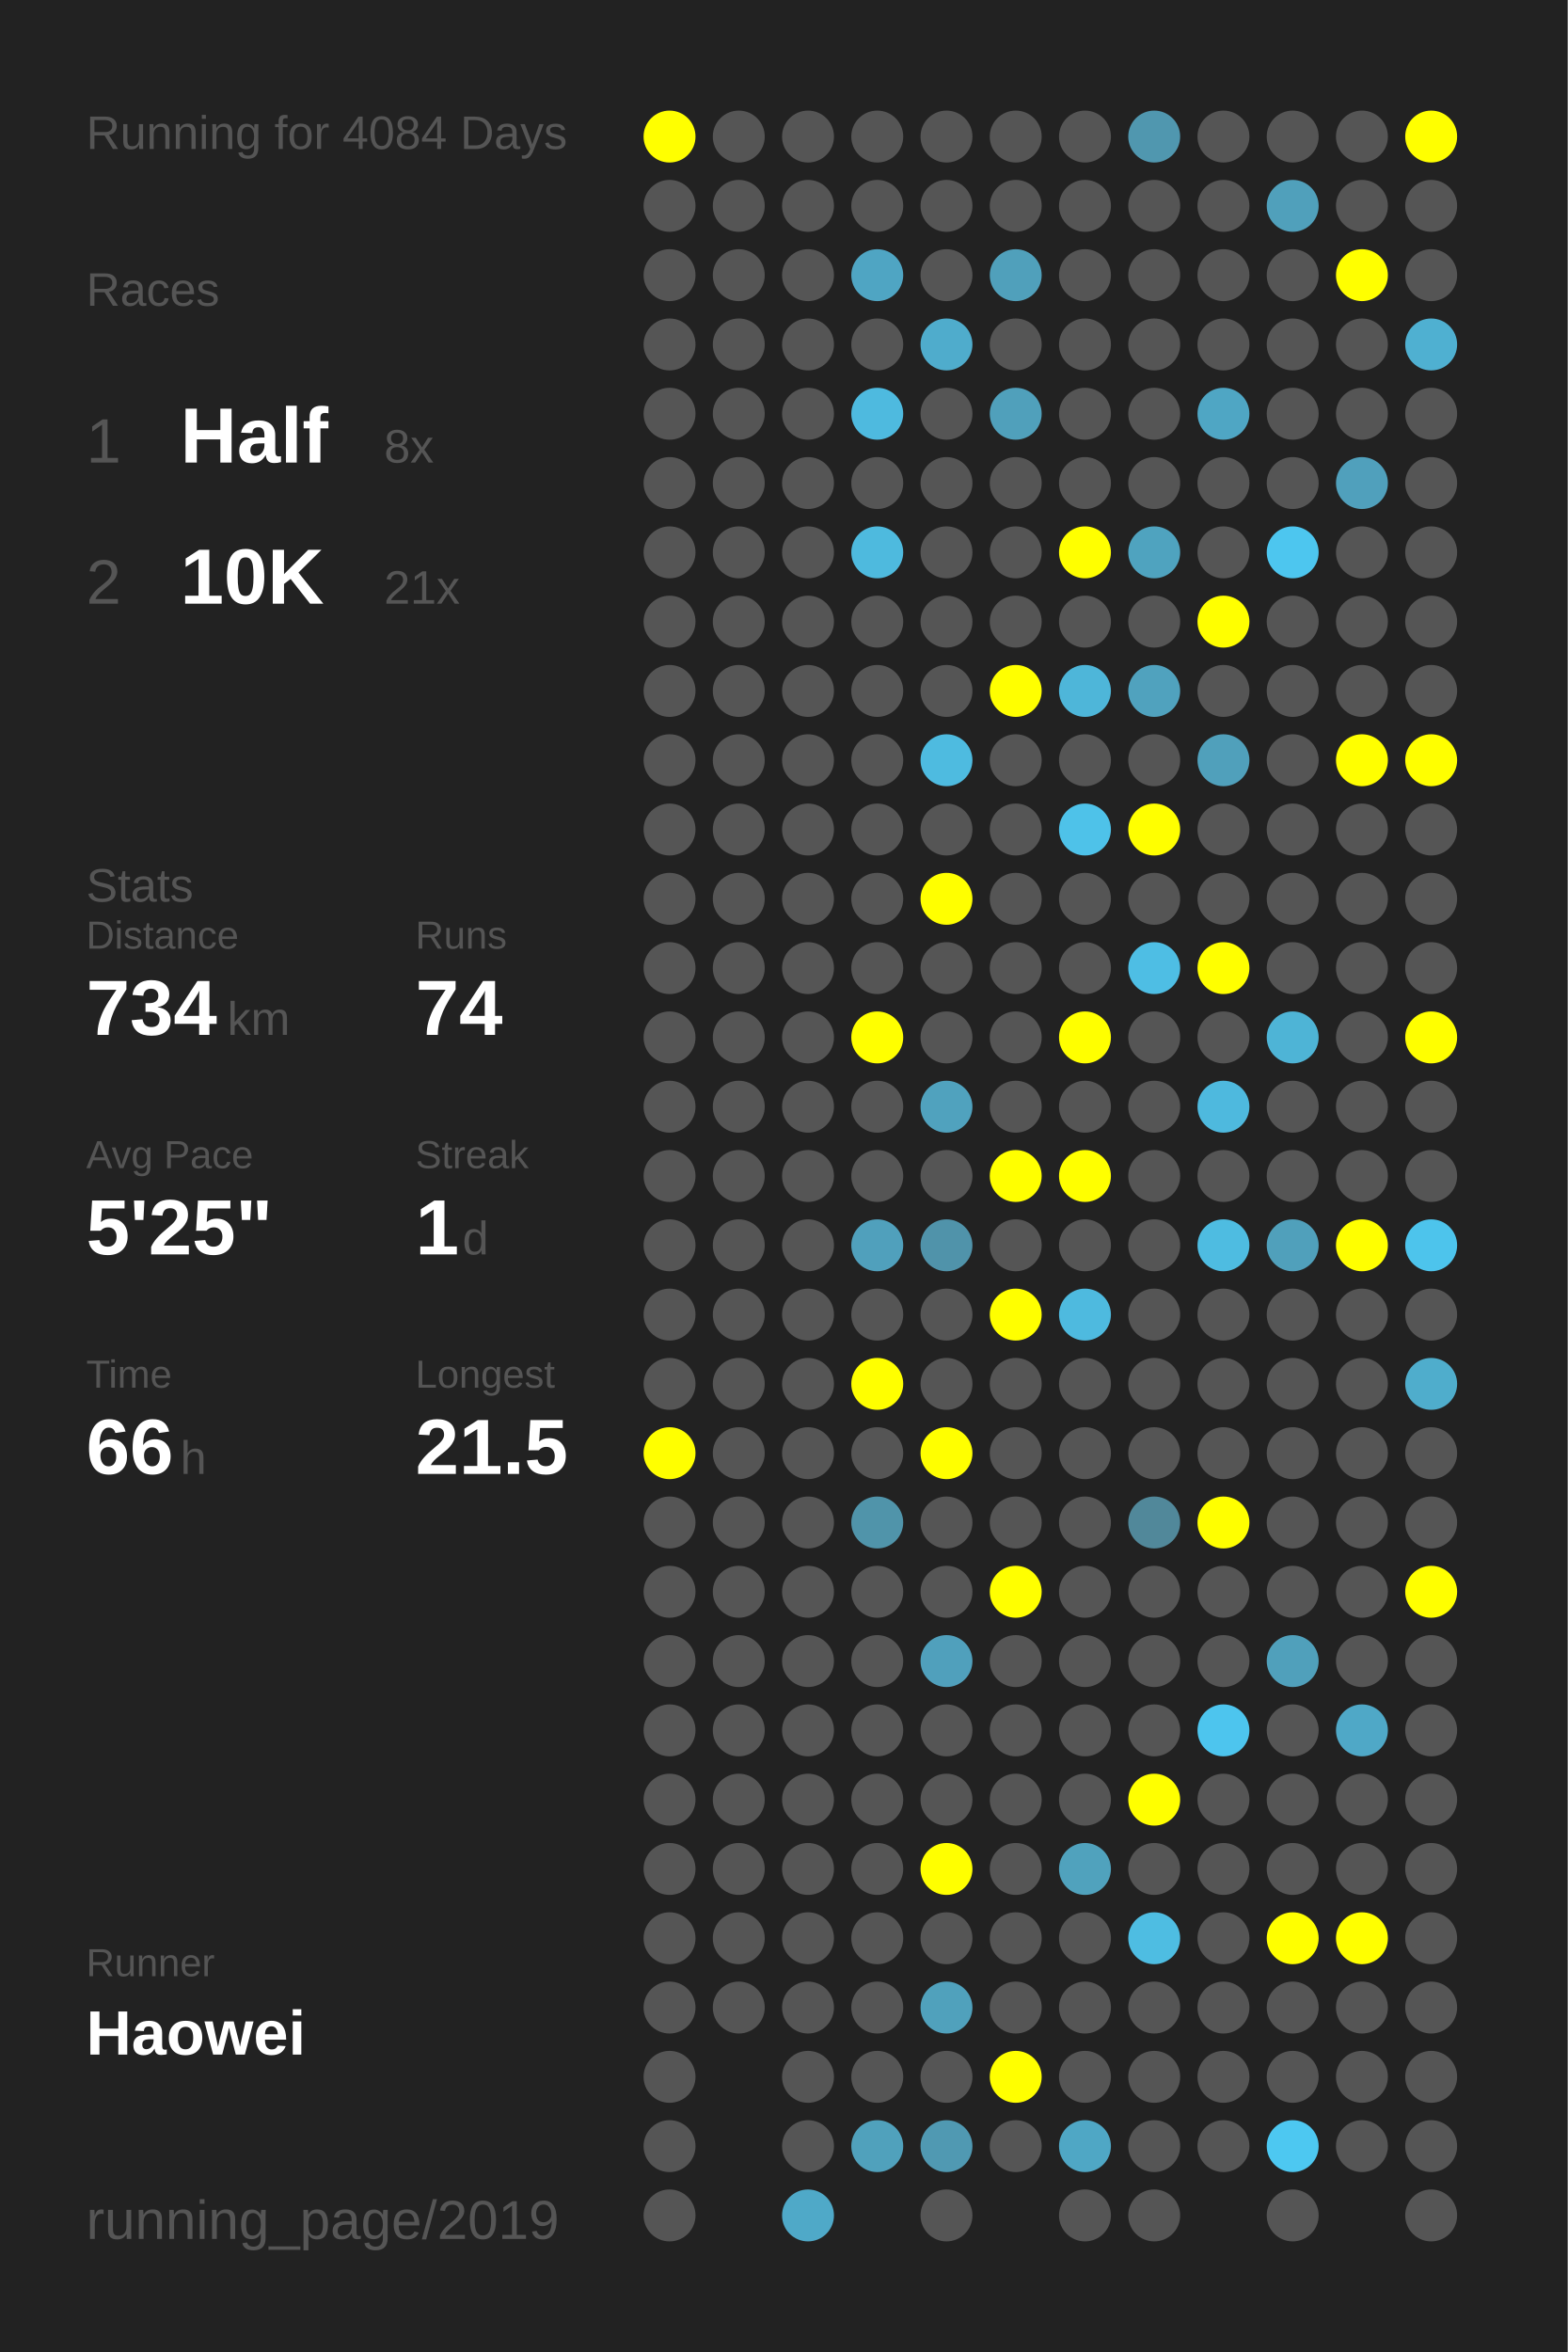
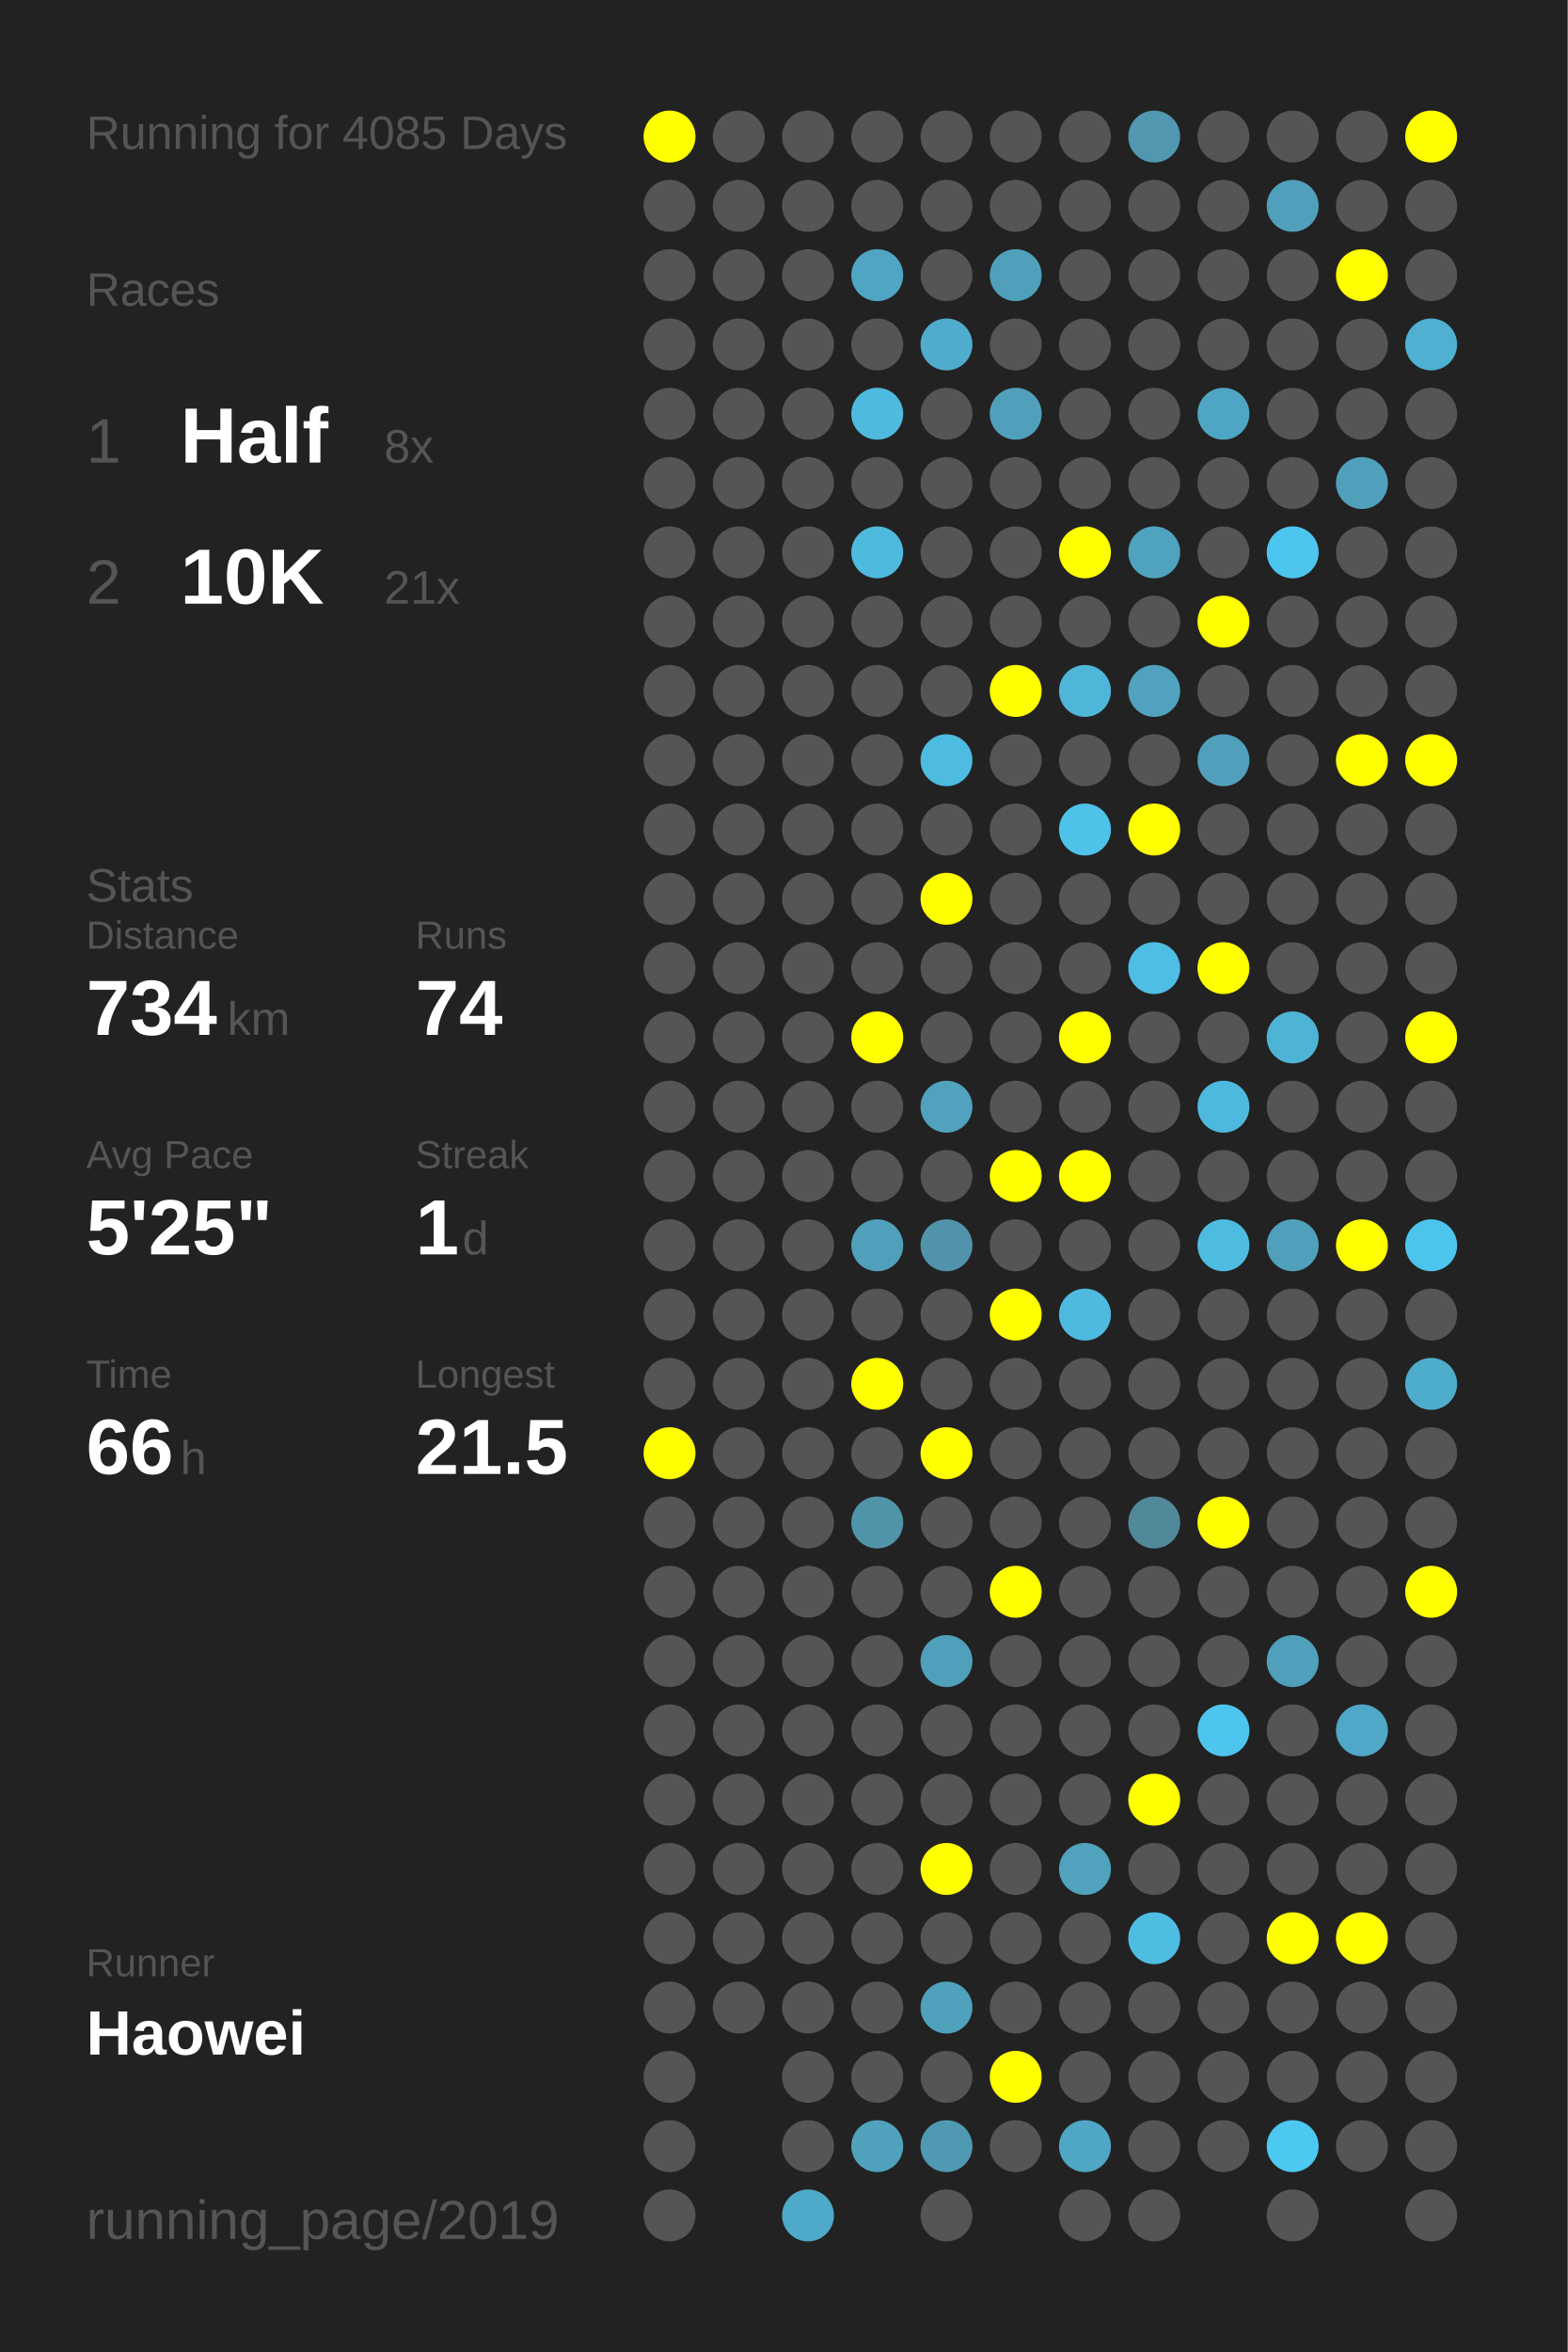
<svg xmlns="http://www.w3.org/2000/svg" baseProfile="full" height="300mm" version="1.1" viewBox="0,0,200,300" width="200mm">
  <defs />
  <rect fill="#222222" height="300" width="200" x="0" y="0" />
-   <text fill="#555555" style="font-size:6px; font-family:Arial;" x="11" y="19">Running for 4084 Days</text>
+   <text fill="#555555" style="font-size:6px; font-family:Arial;" x="11" y="19">Running for 4085 Days</text>
  <text fill="#555555" style="font-size:6px; font-family:Arial;" x="11" y="39">Races</text>
  <text fill="#555555" style="font-size:8px; font-family:Arial;" x="11" y="59">1</text>
  <text fill="#FFFFFF" style="font-size:10px; font-family:Arial; font-weight:bold;" x="23" y="59">Half</text>
  <text fill="#555555" style="font-size:6px; font-family:Arial;" x="49" y="59">8x</text>
  <text fill="#555555" style="font-size:8px; font-family:Arial;" x="11" y="77">2</text>
  <text fill="#FFFFFF" style="font-size:10px; font-family:Arial; font-weight:bold;" x="23" y="77">10K</text>
  <text fill="#555555" style="font-size:6px; font-family:Arial;" x="49" y="77">21x</text>
  <text fill="#555555" style="font-size:6px; font-family:Arial;" x="11" y="115">Stats</text>
  <text fill="#555555" style="font-size:5px; font-family:Arial;" x="11" y="121">Distance</text>
  <text fill="#FFFFFF" style="font-size:10px; font-family:Arial; font-weight:bold;" x="11" y="132">734</text>
  <text fill="#555555" style="font-size:6px; font-family:Arial;" x="29" y="132">km</text>
  <text fill="#555555" style="font-size:5px; font-family:Arial;" x="53" y="121">Runs</text>
  <text fill="#FFFFFF" style="font-size:10px; font-family:Arial; font-weight:bold;" x="53" y="132">74</text>
  <text fill="#555555" style="font-size:5px; font-family:Arial;" x="11" y="149">Avg Pace</text>
  <text fill="#FFFFFF" style="font-size:10px; font-family:Arial; font-weight:bold;" x="11" y="160">5'25"</text>
  <text fill="#555555" style="font-size:5px; font-family:Arial;" x="53" y="149">Streak</text>
  <text fill="#FFFFFF" style="font-size:10px; font-family:Arial; font-weight:bold;" x="53" y="160">1</text>
  <text fill="#555555" style="font-size:6px; font-family:Arial;" x="59" y="160">d</text>
  <text fill="#555555" style="font-size:5px; font-family:Arial;" x="11" y="177">Time</text>
  <text fill="#FFFFFF" style="font-size:10px; font-family:Arial; font-weight:bold;" x="11" y="188">66</text>
  <text fill="#555555" style="font-size:6px; font-family:Arial;" x="23" y="188">h</text>
  <text fill="#555555" style="font-size:5px; font-family:Arial;" x="53" y="177">Longest</text>
  <text fill="#FFFFFF" style="font-size:10px; font-family:Arial; font-weight:bold;" x="53" y="188">21.5</text>
  <text fill="#555555" style="font-size:5px; font-family:Arial;" x="11" y="252.065">Runner</text>
  <text fill="#FFFFFF" style="font-size:8px; font-family:Arial; font-weight:bold;" x="11" y="262.065">Haowei</text>
  <text fill="#555555" style="font-size:7px; font-family:Arial;" x="11" y="285.581">running_page/2019</text>
  <circle cx="85.417" cy="17.419" fill="#FFFF00" r="3.312" />
  <circle cx="85.417" cy="26.258" fill="#555555" r="3.312" />
  <circle cx="85.417" cy="35.097" fill="#555555" r="3.312" />
  <circle cx="85.417" cy="43.935" fill="#555555" r="3.312" />
  <circle cx="85.417" cy="52.774" fill="#555555" r="3.312" />
  <circle cx="85.417" cy="61.613" fill="#555555" r="3.312" />
  <circle cx="85.417" cy="70.452" fill="#555555" r="3.312" />
  <circle cx="85.417" cy="79.29" fill="#555555" r="3.312" />
  <circle cx="85.417" cy="88.129" fill="#555555" r="3.312" />
  <circle cx="85.417" cy="96.968" fill="#555555" r="3.312" />
  <circle cx="85.417" cy="105.806" fill="#555555" r="3.312" />
  <circle cx="85.417" cy="114.645" fill="#555555" r="3.312" />
  <circle cx="85.417" cy="123.484" fill="#555555" r="3.312" />
  <circle cx="85.417" cy="132.323" fill="#555555" r="3.312" />
  <circle cx="85.417" cy="141.161" fill="#555555" r="3.312" />
  <circle cx="85.417" cy="150" fill="#555555" r="3.312" />
  <circle cx="85.417" cy="158.839" fill="#555555" r="3.312" />
  <circle cx="85.417" cy="167.677" fill="#555555" r="3.312" />
  <circle cx="85.417" cy="176.516" fill="#555555" r="3.312" />
  <circle cx="85.417" cy="185.355" fill="#FFFF00" r="3.312" />
  <circle cx="85.417" cy="194.194" fill="#555555" r="3.312" />
  <circle cx="85.417" cy="203.032" fill="#555555" r="3.312" />
  <circle cx="85.417" cy="211.871" fill="#555555" r="3.312" />
  <circle cx="85.417" cy="220.71" fill="#555555" r="3.312" />
  <circle cx="85.417" cy="229.548" fill="#555555" r="3.312" />
  <circle cx="85.417" cy="238.387" fill="#555555" r="3.312" />
  <circle cx="85.417" cy="247.226" fill="#555555" r="3.312" />
  <circle cx="85.417" cy="256.065" fill="#555555" r="3.312" />
  <circle cx="85.417" cy="264.903" fill="#555555" r="3.312" />
  <circle cx="85.417" cy="273.742" fill="#555555" r="3.312" />
  <circle cx="85.417" cy="282.581" fill="#555555" r="3.312" />
  <circle cx="94.25" cy="17.419" fill="#555555" r="3.312" />
  <circle cx="94.25" cy="26.258" fill="#555555" r="3.312" />
  <circle cx="94.25" cy="35.097" fill="#555555" r="3.312" />
  <circle cx="94.25" cy="43.935" fill="#555555" r="3.312" />
  <circle cx="94.25" cy="52.774" fill="#555555" r="3.312" />
  <circle cx="94.25" cy="61.613" fill="#555555" r="3.312" />
  <circle cx="94.25" cy="70.452" fill="#555555" r="3.312" />
  <circle cx="94.25" cy="79.29" fill="#555555" r="3.312" />
  <circle cx="94.25" cy="88.129" fill="#555555" r="3.312" />
  <circle cx="94.25" cy="96.968" fill="#555555" r="3.312" />
  <circle cx="94.25" cy="105.806" fill="#555555" r="3.312" />
  <circle cx="94.25" cy="114.645" fill="#555555" r="3.312" />
  <circle cx="94.25" cy="123.484" fill="#555555" r="3.312" />
  <circle cx="94.25" cy="132.323" fill="#555555" r="3.312" />
  <circle cx="94.25" cy="141.161" fill="#555555" r="3.312" />
  <circle cx="94.25" cy="150" fill="#555555" r="3.312" />
  <circle cx="94.25" cy="158.839" fill="#555555" r="3.312" />
  <circle cx="94.25" cy="167.677" fill="#555555" r="3.312" />
  <circle cx="94.25" cy="176.516" fill="#555555" r="3.312" />
  <circle cx="94.25" cy="185.355" fill="#555555" r="3.312" />
  <circle cx="94.25" cy="194.194" fill="#555555" r="3.312" />
  <circle cx="94.25" cy="203.032" fill="#555555" r="3.312" />
  <circle cx="94.25" cy="211.871" fill="#555555" r="3.312" />
  <circle cx="94.25" cy="220.71" fill="#555555" r="3.312" />
  <circle cx="94.25" cy="229.548" fill="#555555" r="3.312" />
  <circle cx="94.25" cy="238.387" fill="#555555" r="3.312" />
  <circle cx="94.25" cy="247.226" fill="#555555" r="3.312" />
  <circle cx="94.25" cy="256.065" fill="#555555" r="3.312" />
  <circle cx="103.083" cy="17.419" fill="#555555" r="3.312" />
  <circle cx="103.083" cy="26.258" fill="#555555" r="3.312" />
  <circle cx="103.083" cy="35.097" fill="#555555" r="3.312" />
  <circle cx="103.083" cy="43.935" fill="#555555" r="3.312" />
  <circle cx="103.083" cy="52.774" fill="#555555" r="3.312" />
  <circle cx="103.083" cy="61.613" fill="#555555" r="3.312" />
  <circle cx="103.083" cy="70.452" fill="#555555" r="3.312" />
  <circle cx="103.083" cy="79.29" fill="#555555" r="3.312" />
  <circle cx="103.083" cy="88.129" fill="#555555" r="3.312" />
  <circle cx="103.083" cy="96.968" fill="#555555" r="3.312" />
  <circle cx="103.083" cy="105.806" fill="#555555" r="3.312" />
  <circle cx="103.083" cy="114.645" fill="#555555" r="3.312" />
  <circle cx="103.083" cy="123.484" fill="#555555" r="3.312" />
  <circle cx="103.083" cy="132.323" fill="#555555" r="3.312" />
  <circle cx="103.083" cy="141.161" fill="#555555" r="3.312" />
  <circle cx="103.083" cy="150" fill="#555555" r="3.312" />
  <circle cx="103.083" cy="158.839" fill="#555555" r="3.312" />
  <circle cx="103.083" cy="167.677" fill="#555555" r="3.312" />
  <circle cx="103.083" cy="176.516" fill="#555555" r="3.312" />
  <circle cx="103.083" cy="185.355" fill="#555555" r="3.312" />
  <circle cx="103.083" cy="194.194" fill="#555555" r="3.312" />
  <circle cx="103.083" cy="203.032" fill="#555555" r="3.312" />
  <circle cx="103.083" cy="211.871" fill="#555555" r="3.312" />
  <circle cx="103.083" cy="220.71" fill="#555555" r="3.312" />
  <circle cx="103.083" cy="229.548" fill="#555555" r="3.312" />
  <circle cx="103.083" cy="238.387" fill="#555555" r="3.312" />
  <circle cx="103.083" cy="247.226" fill="#555555" r="3.312" />
  <circle cx="103.083" cy="256.065" fill="#555555" r="3.312" />
  <circle cx="103.083" cy="264.903" fill="#555555" r="3.312" />
  <circle cx="103.083" cy="273.742" fill="#555555" r="3.312" />
  <circle cx="103.083" cy="282.581" fill="#4fa9c8" r="3.312" />
  <circle cx="111.917" cy="17.419" fill="#555555" r="3.312" />
  <circle cx="111.917" cy="26.258" fill="#555555" r="3.312" />
  <circle cx="111.917" cy="35.097" fill="#4fa5c3" r="3.312" />
  <circle cx="111.917" cy="43.935" fill="#555555" r="3.312" />
  <circle cx="111.917" cy="52.774" fill="#4ebadf" r="3.312" />
  <circle cx="111.917" cy="61.613" fill="#555555" r="3.312" />
  <circle cx="111.917" cy="70.452" fill="#4ebade" r="3.312" />
  <circle cx="111.917" cy="79.29" fill="#555555" r="3.312" />
  <circle cx="111.917" cy="88.129" fill="#555555" r="3.312" />
  <circle cx="111.917" cy="96.968" fill="#555555" r="3.312" />
  <circle cx="111.917" cy="105.806" fill="#555555" r="3.312" />
  <circle cx="111.917" cy="114.645" fill="#555555" r="3.312" />
  <circle cx="111.917" cy="123.484" fill="#555555" r="3.312" />
  <circle cx="111.917" cy="132.323" fill="#FFFF00" r="3.312" />
  <circle cx="111.917" cy="141.161" fill="#555555" r="3.312" />
  <circle cx="111.917" cy="150" fill="#555555" r="3.312" />
  <circle cx="111.917" cy="158.839" fill="#50a0bc" r="3.312" />
  <circle cx="111.917" cy="167.677" fill="#555555" r="3.312" />
  <circle cx="111.917" cy="176.516" fill="#FFFF00" r="3.312" />
  <circle cx="111.917" cy="185.355" fill="#555555" r="3.312" />
  <circle cx="111.917" cy="194.194" fill="#5094aa" r="3.312" />
  <circle cx="111.917" cy="203.032" fill="#555555" r="3.312" />
  <circle cx="111.917" cy="211.871" fill="#555555" r="3.312" />
  <circle cx="111.917" cy="220.71" fill="#555555" r="3.312" />
  <circle cx="111.917" cy="229.548" fill="#555555" r="3.312" />
  <circle cx="111.917" cy="238.387" fill="#555555" r="3.312" />
  <circle cx="111.917" cy="247.226" fill="#555555" r="3.312" />
  <circle cx="111.917" cy="256.065" fill="#555555" r="3.312" />
  <circle cx="111.917" cy="264.903" fill="#555555" r="3.312" />
  <circle cx="111.917" cy="273.742" fill="#50a1bc" r="3.312" />
  <circle cx="120.75" cy="17.419" fill="#555555" r="3.312" />
  <circle cx="120.75" cy="26.258" fill="#555555" r="3.312" />
  <circle cx="120.75" cy="35.097" fill="#555555" r="3.312" />
  <circle cx="120.75" cy="43.935" fill="#4faccc" r="3.312" />
  <circle cx="120.75" cy="52.774" fill="#555555" r="3.312" />
  <circle cx="120.75" cy="61.613" fill="#555555" r="3.312" />
  <circle cx="120.75" cy="70.452" fill="#555555" r="3.312" />
  <circle cx="120.75" cy="79.29" fill="#555555" r="3.312" />
  <circle cx="120.75" cy="88.129" fill="#555555" r="3.312" />
  <circle cx="120.75" cy="96.968" fill="#4ebbe0" r="3.312" />
  <circle cx="120.75" cy="105.806" fill="#555555" r="3.312" />
  <circle cx="120.75" cy="114.645" fill="#FFFF00" r="3.312" />
  <circle cx="120.75" cy="123.484" fill="#555555" r="3.312" />
  <circle cx="120.75" cy="132.323" fill="#555555" r="3.312" />
  <circle cx="120.75" cy="141.161" fill="#50a2be" r="3.312" />
  <circle cx="120.75" cy="150" fill="#555555" r="3.312" />
  <circle cx="120.75" cy="158.839" fill="#5093aa" r="3.312" />
  <circle cx="120.75" cy="167.677" fill="#555555" r="3.312" />
  <circle cx="120.75" cy="176.516" fill="#555555" r="3.312" />
  <circle cx="120.75" cy="185.355" fill="#FFFF00" r="3.312" />
  <circle cx="120.75" cy="194.194" fill="#555555" r="3.312" />
  <circle cx="120.75" cy="203.032" fill="#555555" r="3.312" />
  <circle cx="120.75" cy="211.871" fill="#50a0bc" r="3.312" />
  <circle cx="120.75" cy="220.71" fill="#555555" r="3.312" />
  <circle cx="120.75" cy="229.548" fill="#555555" r="3.312" />
  <circle cx="120.75" cy="238.387" fill="#FFFF00" r="3.312" />
  <circle cx="120.75" cy="247.226" fill="#555555" r="3.312" />
  <circle cx="120.75" cy="256.065" fill="#50a1bc" r="3.312" />
  <circle cx="120.75" cy="264.903" fill="#555555" r="3.312" />
  <circle cx="120.75" cy="273.742" fill="#5099b2" r="3.312" />
  <circle cx="120.75" cy="282.581" fill="#555555" r="3.312" />
  <circle cx="129.583" cy="17.419" fill="#555555" r="3.312" />
  <circle cx="129.583" cy="26.258" fill="#555555" r="3.312" />
  <circle cx="129.583" cy="35.097" fill="#50a0bb" r="3.312" />
  <circle cx="129.583" cy="43.935" fill="#555555" r="3.312" />
  <circle cx="129.583" cy="52.774" fill="#50a0bb" r="3.312" />
  <circle cx="129.583" cy="61.613" fill="#555555" r="3.312" />
  <circle cx="129.583" cy="70.452" fill="#555555" r="3.312" />
  <circle cx="129.583" cy="79.29" fill="#555555" r="3.312" />
  <circle cx="129.583" cy="88.129" fill="#FFFF00" r="3.312" />
  <circle cx="129.583" cy="96.968" fill="#555555" r="3.312" />
  <circle cx="129.583" cy="105.806" fill="#555555" r="3.312" />
  <circle cx="129.583" cy="114.645" fill="#555555" r="3.312" />
  <circle cx="129.583" cy="123.484" fill="#555555" r="3.312" />
  <circle cx="129.583" cy="132.323" fill="#555555" r="3.312" />
  <circle cx="129.583" cy="141.161" fill="#555555" r="3.312" />
  <circle cx="129.583" cy="150" fill="#FFFF00" r="3.312" />
  <circle cx="129.583" cy="158.839" fill="#555555" r="3.312" />
  <circle cx="129.583" cy="167.677" fill="#FFFF00" r="3.312" />
  <circle cx="129.583" cy="176.516" fill="#555555" r="3.312" />
  <circle cx="129.583" cy="185.355" fill="#555555" r="3.312" />
  <circle cx="129.583" cy="194.194" fill="#555555" r="3.312" />
  <circle cx="129.583" cy="203.032" fill="#FFFF00" r="3.312" />
  <circle cx="129.583" cy="211.871" fill="#555555" r="3.312" />
  <circle cx="129.583" cy="220.71" fill="#555555" r="3.312" />
  <circle cx="129.583" cy="229.548" fill="#555555" r="3.312" />
  <circle cx="129.583" cy="238.387" fill="#555555" r="3.312" />
  <circle cx="129.583" cy="247.226" fill="#555555" r="3.312" />
  <circle cx="129.583" cy="256.065" fill="#555555" r="3.312" />
  <circle cx="129.583" cy="264.903" fill="#FFFF00" r="3.312" />
  <circle cx="129.583" cy="273.742" fill="#555555" r="3.312" />
  <circle cx="138.417" cy="17.419" fill="#555555" r="3.312" />
  <circle cx="138.417" cy="26.258" fill="#555555" r="3.312" />
  <circle cx="138.417" cy="35.097" fill="#555555" r="3.312" />
  <circle cx="138.417" cy="43.935" fill="#555555" r="3.312" />
  <circle cx="138.417" cy="52.774" fill="#555555" r="3.312" />
  <circle cx="138.417" cy="61.613" fill="#555555" r="3.312" />
  <circle cx="138.417" cy="70.452" fill="#FFFF00" r="3.312" />
  <circle cx="138.417" cy="79.29" fill="#555555" r="3.312" />
  <circle cx="138.417" cy="88.129" fill="#4eb6d9" r="3.312" />
  <circle cx="138.417" cy="96.968" fill="#555555" r="3.312" />
  <circle cx="138.417" cy="105.806" fill="#4ec2e9" r="3.312" />
  <circle cx="138.417" cy="114.645" fill="#555555" r="3.312" />
  <circle cx="138.417" cy="123.484" fill="#555555" r="3.312" />
  <circle cx="138.417" cy="132.323" fill="#FFFF00" r="3.312" />
  <circle cx="138.417" cy="141.161" fill="#555555" r="3.312" />
  <circle cx="138.417" cy="150" fill="#FFFF00" r="3.312" />
  <circle cx="138.417" cy="158.839" fill="#555555" r="3.312" />
  <circle cx="138.417" cy="167.677" fill="#4ebadf" r="3.312" />
  <circle cx="138.417" cy="176.516" fill="#555555" r="3.312" />
  <circle cx="138.417" cy="185.355" fill="#555555" r="3.312" />
  <circle cx="138.417" cy="194.194" fill="#555555" r="3.312" />
  <circle cx="138.417" cy="203.032" fill="#555555" r="3.312" />
  <circle cx="138.417" cy="211.871" fill="#555555" r="3.312" />
  <circle cx="138.417" cy="220.71" fill="#555555" r="3.312" />
  <circle cx="138.417" cy="229.548" fill="#555555" r="3.312" />
  <circle cx="138.417" cy="238.387" fill="#50a2bd" r="3.312" />
  <circle cx="138.417" cy="247.226" fill="#555555" r="3.312" />
  <circle cx="138.417" cy="256.065" fill="#555555" r="3.312" />
  <circle cx="138.417" cy="264.903" fill="#555555" r="3.312" />
  <circle cx="138.417" cy="273.742" fill="#4fa7c5" r="3.312" />
  <circle cx="138.417" cy="282.581" fill="#555555" r="3.312" />
  <circle cx="147.25" cy="17.419" fill="#5097af" r="3.312" />
  <circle cx="147.25" cy="26.258" fill="#555555" r="3.312" />
  <circle cx="147.25" cy="35.097" fill="#555555" r="3.312" />
  <circle cx="147.25" cy="43.935" fill="#555555" r="3.312" />
  <circle cx="147.25" cy="52.774" fill="#555555" r="3.312" />
  <circle cx="147.25" cy="61.613" fill="#555555" r="3.312" />
  <circle cx="147.25" cy="70.452" fill="#4fa3bf" r="3.312" />
  <circle cx="147.25" cy="79.29" fill="#555555" r="3.312" />
  <circle cx="147.25" cy="88.129" fill="#50a2be" r="3.312" />
  <circle cx="147.25" cy="96.968" fill="#555555" r="3.312" />
  <circle cx="147.25" cy="105.806" fill="#FFFF00" r="3.312" />
  <circle cx="147.25" cy="114.645" fill="#555555" r="3.312" />
  <circle cx="147.25" cy="123.484" fill="#4ebee4" r="3.312" />
  <circle cx="147.25" cy="132.323" fill="#555555" r="3.312" />
  <circle cx="147.25" cy="141.161" fill="#555555" r="3.312" />
  <circle cx="147.25" cy="150" fill="#555555" r="3.312" />
  <circle cx="147.25" cy="158.839" fill="#555555" r="3.312" />
  <circle cx="147.25" cy="167.677" fill="#555555" r="3.312" />
  <circle cx="147.25" cy="176.516" fill="#555555" r="3.312" />
  <circle cx="147.25" cy="185.355" fill="#555555" r="3.312" />
  <circle cx="147.25" cy="194.194" fill="#51889a" r="3.312" />
  <circle cx="147.25" cy="203.032" fill="#555555" r="3.312" />
  <circle cx="147.25" cy="211.871" fill="#555555" r="3.312" />
  <circle cx="147.25" cy="220.71" fill="#555555" r="3.312" />
  <circle cx="147.25" cy="229.548" fill="#FFFF00" r="3.312" />
  <circle cx="147.25" cy="238.387" fill="#555555" r="3.312" />
  <circle cx="147.25" cy="247.226" fill="#4ebde2" r="3.312" />
  <circle cx="147.25" cy="256.065" fill="#555555" r="3.312" />
  <circle cx="147.25" cy="264.903" fill="#555555" r="3.312" />
  <circle cx="147.25" cy="273.742" fill="#555555" r="3.312" />
  <circle cx="147.25" cy="282.581" fill="#555555" r="3.312" />
  <circle cx="156.083" cy="17.419" fill="#555555" r="3.312" />
  <circle cx="156.083" cy="26.258" fill="#555555" r="3.312" />
  <circle cx="156.083" cy="35.097" fill="#555555" r="3.312" />
  <circle cx="156.083" cy="43.935" fill="#555555" r="3.312" />
  <circle cx="156.083" cy="52.774" fill="#4fa6c4" r="3.312" />
  <circle cx="156.083" cy="61.613" fill="#555555" r="3.312" />
  <circle cx="156.083" cy="70.452" fill="#555555" r="3.312" />
  <circle cx="156.083" cy="79.29" fill="#FFFF00" r="3.312" />
  <circle cx="156.083" cy="88.129" fill="#555555" r="3.312" />
  <circle cx="156.083" cy="96.968" fill="#50a0bb" r="3.312" />
  <circle cx="156.083" cy="105.806" fill="#555555" r="3.312" />
  <circle cx="156.083" cy="114.645" fill="#555555" r="3.312" />
  <circle cx="156.083" cy="123.484" fill="#FFFF00" r="3.312" />
  <circle cx="156.083" cy="132.323" fill="#555555" r="3.312" />
  <circle cx="156.083" cy="141.161" fill="#4eb9de" r="3.312" />
  <circle cx="156.083" cy="150" fill="#555555" r="3.312" />
  <circle cx="156.083" cy="158.839" fill="#4ebce1" r="3.312" />
  <circle cx="156.083" cy="167.677" fill="#555555" r="3.312" />
  <circle cx="156.083" cy="176.516" fill="#555555" r="3.312" />
  <circle cx="156.083" cy="185.355" fill="#555555" r="3.312" />
  <circle cx="156.083" cy="194.194" fill="#FFFF00" r="3.312" />
  <circle cx="156.083" cy="203.032" fill="#555555" r="3.312" />
  <circle cx="156.083" cy="211.871" fill="#555555" r="3.312" />
  <circle cx="156.083" cy="220.71" fill="#4dc5ee" r="3.312" />
  <circle cx="156.083" cy="229.548" fill="#555555" r="3.312" />
  <circle cx="156.083" cy="238.387" fill="#555555" r="3.312" />
  <circle cx="156.083" cy="247.226" fill="#555555" r="3.312" />
  <circle cx="156.083" cy="256.065" fill="#555555" r="3.312" />
  <circle cx="156.083" cy="264.903" fill="#555555" r="3.312" />
  <circle cx="156.083" cy="273.742" fill="#555555" r="3.312" />
  <circle cx="164.917" cy="17.419" fill="#555555" r="3.312" />
  <circle cx="164.917" cy="26.258" fill="#50a0bb" r="3.312" />
  <circle cx="164.917" cy="35.097" fill="#555555" r="3.312" />
  <circle cx="164.917" cy="43.935" fill="#555555" r="3.312" />
  <circle cx="164.917" cy="52.774" fill="#555555" r="3.312" />
  <circle cx="164.917" cy="61.613" fill="#555555" r="3.312" />
  <circle cx="164.917" cy="70.452" fill="#4dc6ef" r="3.312" />
  <circle cx="164.917" cy="79.29" fill="#555555" r="3.312" />
  <circle cx="164.917" cy="88.129" fill="#555555" r="3.312" />
  <circle cx="164.917" cy="96.968" fill="#555555" r="3.312" />
  <circle cx="164.917" cy="105.806" fill="#555555" r="3.312" />
  <circle cx="164.917" cy="114.645" fill="#555555" r="3.312" />
  <circle cx="164.917" cy="123.484" fill="#555555" r="3.312" />
  <circle cx="164.917" cy="132.323" fill="#4eb4d6" r="3.312" />
  <circle cx="164.917" cy="141.161" fill="#555555" r="3.312" />
  <circle cx="164.917" cy="150" fill="#555555" r="3.312" />
  <circle cx="164.917" cy="158.839" fill="#50a0bb" r="3.312" />
  <circle cx="164.917" cy="167.677" fill="#555555" r="3.312" />
  <circle cx="164.917" cy="176.516" fill="#555555" r="3.312" />
  <circle cx="164.917" cy="185.355" fill="#555555" r="3.312" />
  <circle cx="164.917" cy="194.194" fill="#555555" r="3.312" />
  <circle cx="164.917" cy="203.032" fill="#555555" r="3.312" />
  <circle cx="164.917" cy="211.871" fill="#50a0bb" r="3.312" />
  <circle cx="164.917" cy="220.71" fill="#555555" r="3.312" />
  <circle cx="164.917" cy="229.548" fill="#555555" r="3.312" />
  <circle cx="164.917" cy="238.387" fill="#555555" r="3.312" />
  <circle cx="164.917" cy="247.226" fill="#FFFF00" r="3.312" />
  <circle cx="164.917" cy="256.065" fill="#555555" r="3.312" />
  <circle cx="164.917" cy="264.903" fill="#555555" r="3.312" />
  <circle cx="164.917" cy="273.742" fill="#4dc8f1" r="3.312" />
  <circle cx="164.917" cy="282.581" fill="#555555" r="3.312" />
  <circle cx="173.75" cy="17.419" fill="#555555" r="3.312" />
  <circle cx="173.75" cy="26.258" fill="#555555" r="3.312" />
  <circle cx="173.75" cy="35.097" fill="#FFFF00" r="3.312" />
  <circle cx="173.75" cy="43.935" fill="#555555" r="3.312" />
  <circle cx="173.75" cy="52.774" fill="#555555" r="3.312" />
  <circle cx="173.75" cy="61.613" fill="#50a0bc" r="3.312" />
  <circle cx="173.75" cy="70.452" fill="#555555" r="3.312" />
  <circle cx="173.75" cy="79.29" fill="#555555" r="3.312" />
  <circle cx="173.75" cy="88.129" fill="#555555" r="3.312" />
  <circle cx="173.75" cy="96.968" fill="#FFFF00" r="3.312" />
  <circle cx="173.75" cy="105.806" fill="#555555" r="3.312" />
  <circle cx="173.75" cy="114.645" fill="#555555" r="3.312" />
  <circle cx="173.75" cy="123.484" fill="#555555" r="3.312" />
  <circle cx="173.75" cy="132.323" fill="#555555" r="3.312" />
  <circle cx="173.75" cy="141.161" fill="#555555" r="3.312" />
  <circle cx="173.75" cy="150" fill="#555555" r="3.312" />
  <circle cx="173.75" cy="158.839" fill="#FFFF00" r="3.312" />
  <circle cx="173.75" cy="167.677" fill="#555555" r="3.312" />
  <circle cx="173.75" cy="176.516" fill="#555555" r="3.312" />
  <circle cx="173.75" cy="185.355" fill="#555555" r="3.312" />
  <circle cx="173.75" cy="194.194" fill="#555555" r="3.312" />
  <circle cx="173.75" cy="203.032" fill="#555555" r="3.312" />
  <circle cx="173.75" cy="211.871" fill="#555555" r="3.312" />
  <circle cx="173.75" cy="220.71" fill="#4fa8c7" r="3.312" />
  <circle cx="173.75" cy="229.548" fill="#555555" r="3.312" />
  <circle cx="173.75" cy="238.387" fill="#555555" r="3.312" />
  <circle cx="173.75" cy="247.226" fill="#FFFF00" r="3.312" />
  <circle cx="173.75" cy="256.065" fill="#555555" r="3.312" />
  <circle cx="173.75" cy="264.903" fill="#555555" r="3.312" />
  <circle cx="173.75" cy="273.742" fill="#555555" r="3.312" />
  <circle cx="182.583" cy="17.419" fill="#FFFF00" r="3.312" />
  <circle cx="182.583" cy="26.258" fill="#555555" r="3.312" />
  <circle cx="182.583" cy="35.097" fill="#555555" r="3.312" />
  <circle cx="182.583" cy="43.935" fill="#4fb0d1" r="3.312" />
  <circle cx="182.583" cy="52.774" fill="#555555" r="3.312" />
  <circle cx="182.583" cy="61.613" fill="#555555" r="3.312" />
  <circle cx="182.583" cy="70.452" fill="#555555" r="3.312" />
  <circle cx="182.583" cy="79.29" fill="#555555" r="3.312" />
  <circle cx="182.583" cy="88.129" fill="#555555" r="3.312" />
  <circle cx="182.583" cy="96.968" fill="#FFFF00" r="3.312" />
  <circle cx="182.583" cy="105.806" fill="#555555" r="3.312" />
  <circle cx="182.583" cy="114.645" fill="#555555" r="3.312" />
  <circle cx="182.583" cy="123.484" fill="#555555" r="3.312" />
  <circle cx="182.583" cy="132.323" fill="#FFFF00" r="3.312" />
  <circle cx="182.583" cy="141.161" fill="#555555" r="3.312" />
  <circle cx="182.583" cy="150" fill="#555555" r="3.312" />
  <circle cx="182.583" cy="158.839" fill="#4dc4ec" r="3.312" />
  <circle cx="182.583" cy="167.677" fill="#555555" r="3.312" />
  <circle cx="182.583" cy="176.516" fill="#4fadcc" r="3.312" />
  <circle cx="182.583" cy="185.355" fill="#555555" r="3.312" />
  <circle cx="182.583" cy="194.194" fill="#555555" r="3.312" />
  <circle cx="182.583" cy="203.032" fill="#FFFF00" r="3.312" />
  <circle cx="182.583" cy="211.871" fill="#555555" r="3.312" />
  <circle cx="182.583" cy="220.71" fill="#555555" r="3.312" />
  <circle cx="182.583" cy="229.548" fill="#555555" r="3.312" />
  <circle cx="182.583" cy="238.387" fill="#555555" r="3.312" />
  <circle cx="182.583" cy="247.226" fill="#555555" r="3.312" />
  <circle cx="182.583" cy="256.065" fill="#555555" r="3.312" />
  <circle cx="182.583" cy="264.903" fill="#555555" r="3.312" />
  <circle cx="182.583" cy="273.742" fill="#555555" r="3.312" />
  <circle cx="182.583" cy="282.581" fill="#555555" r="3.312" />
</svg>
